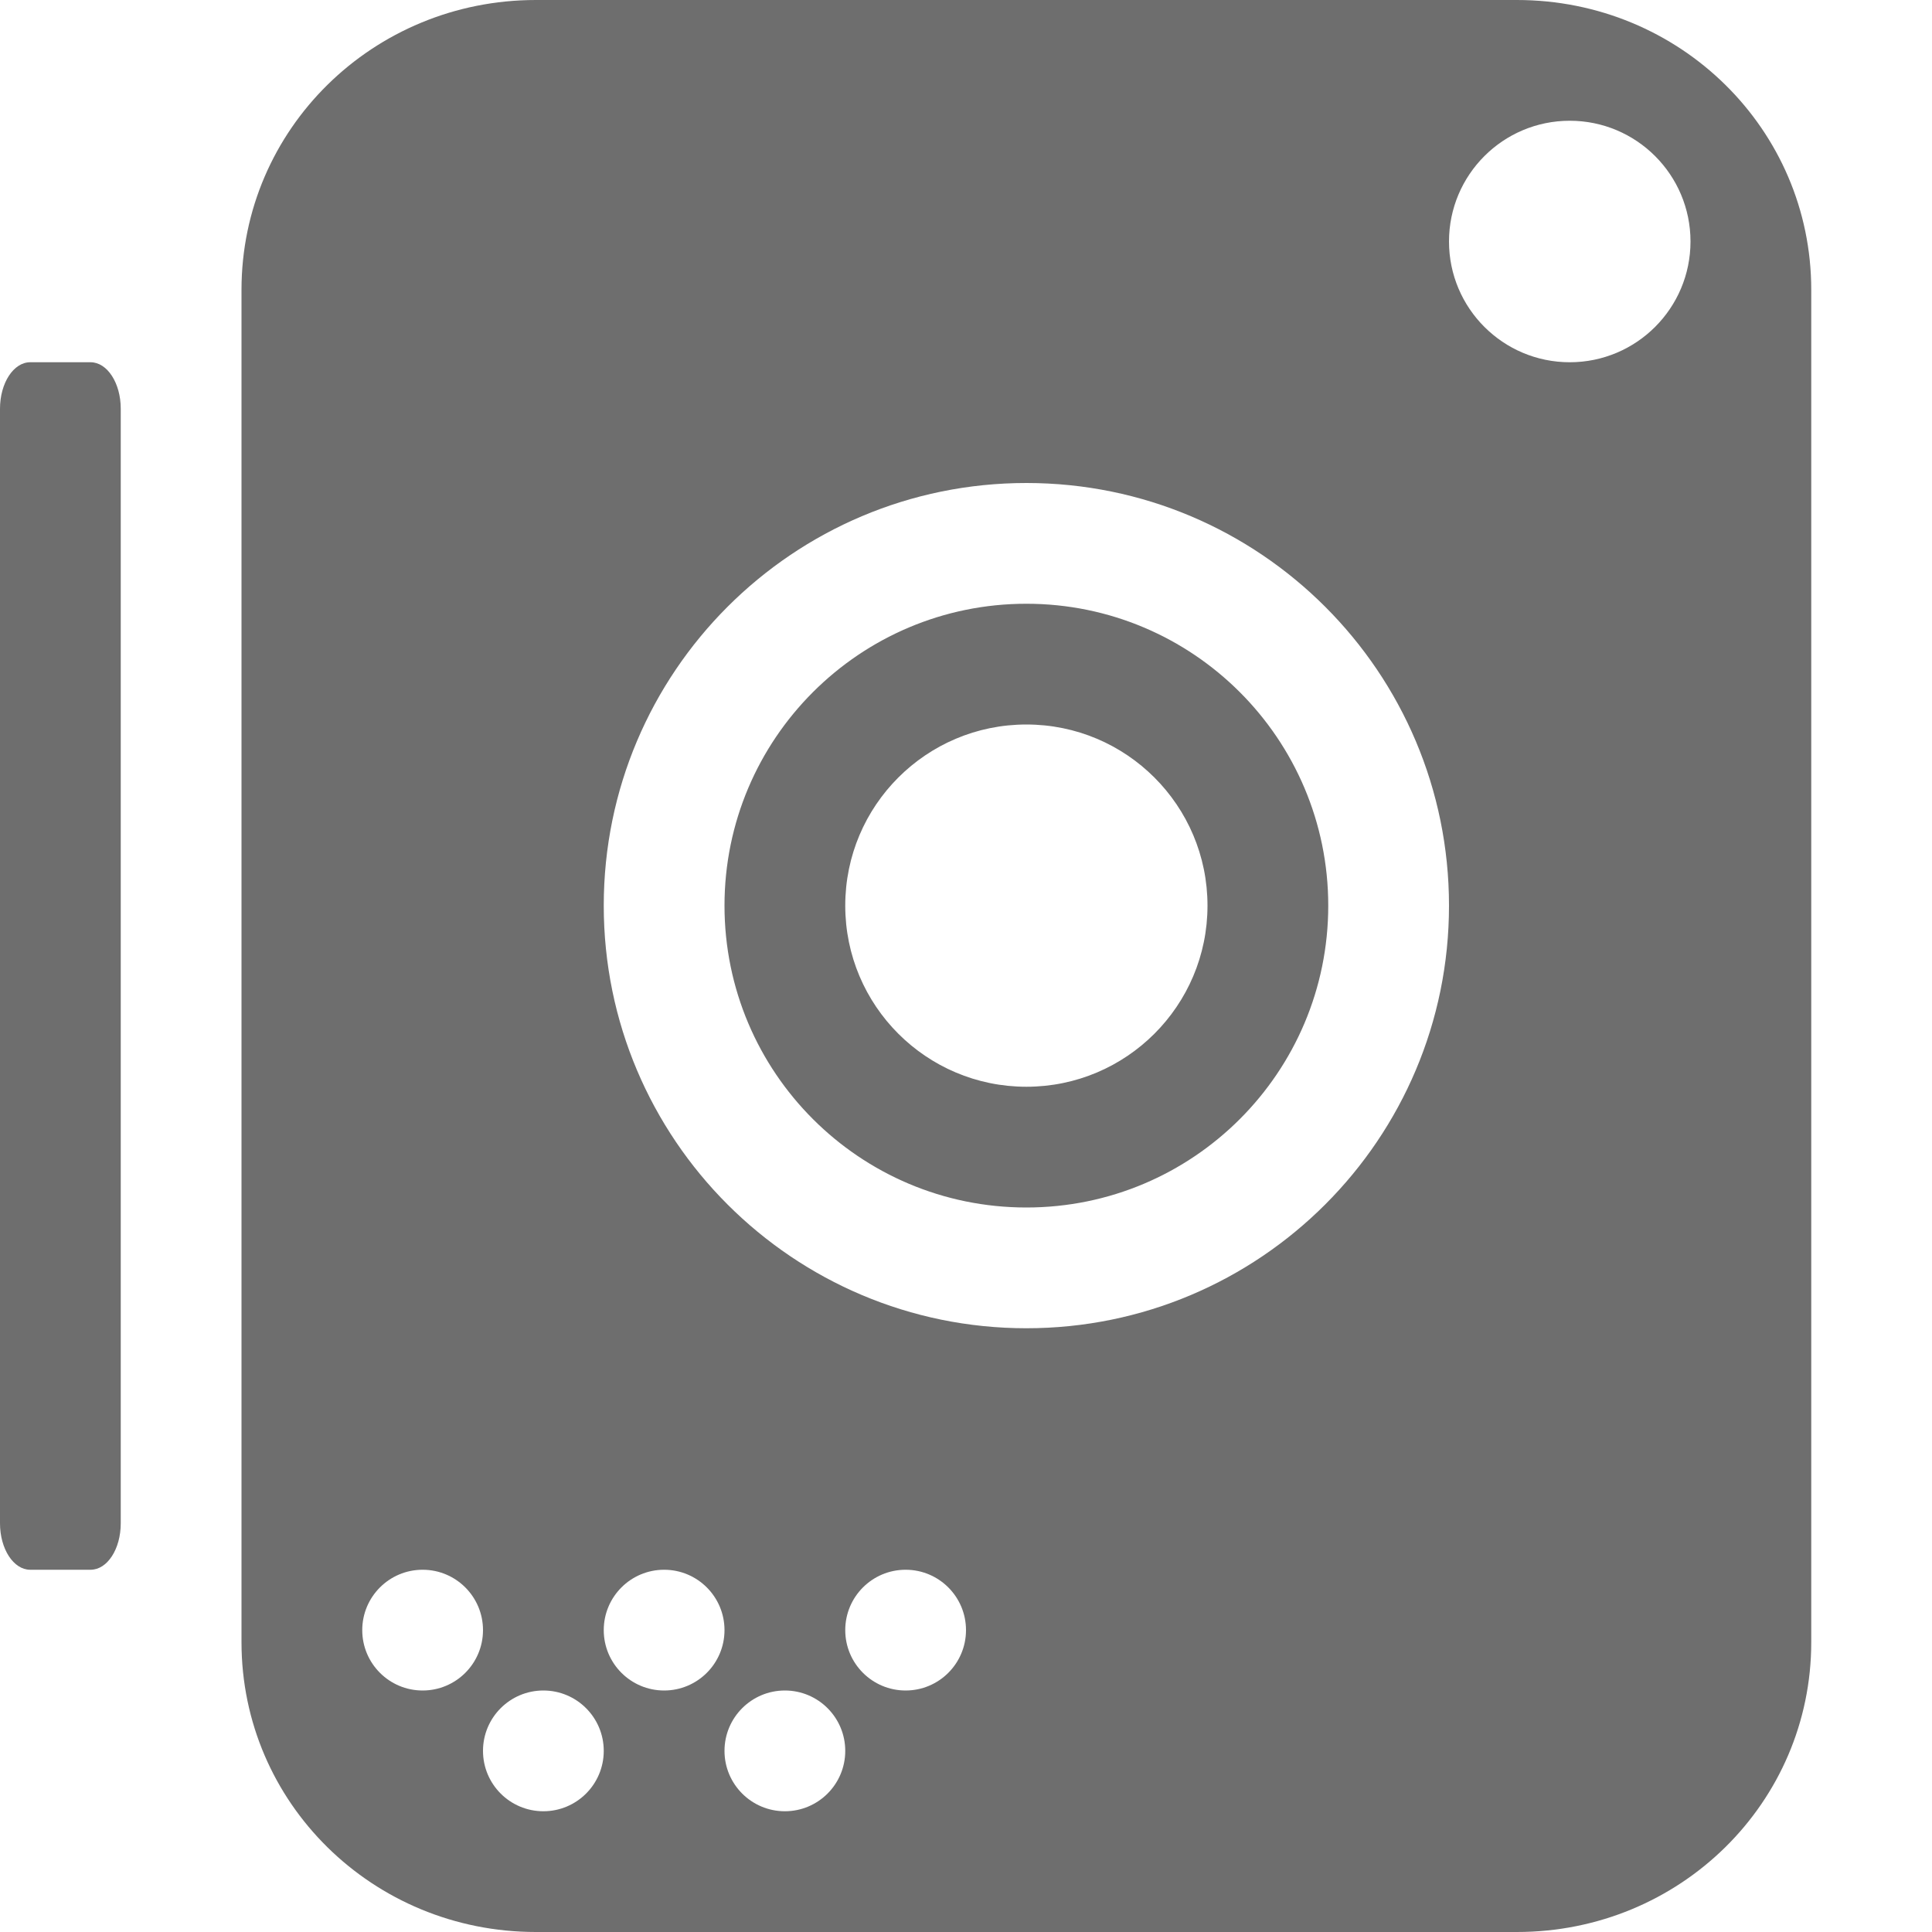
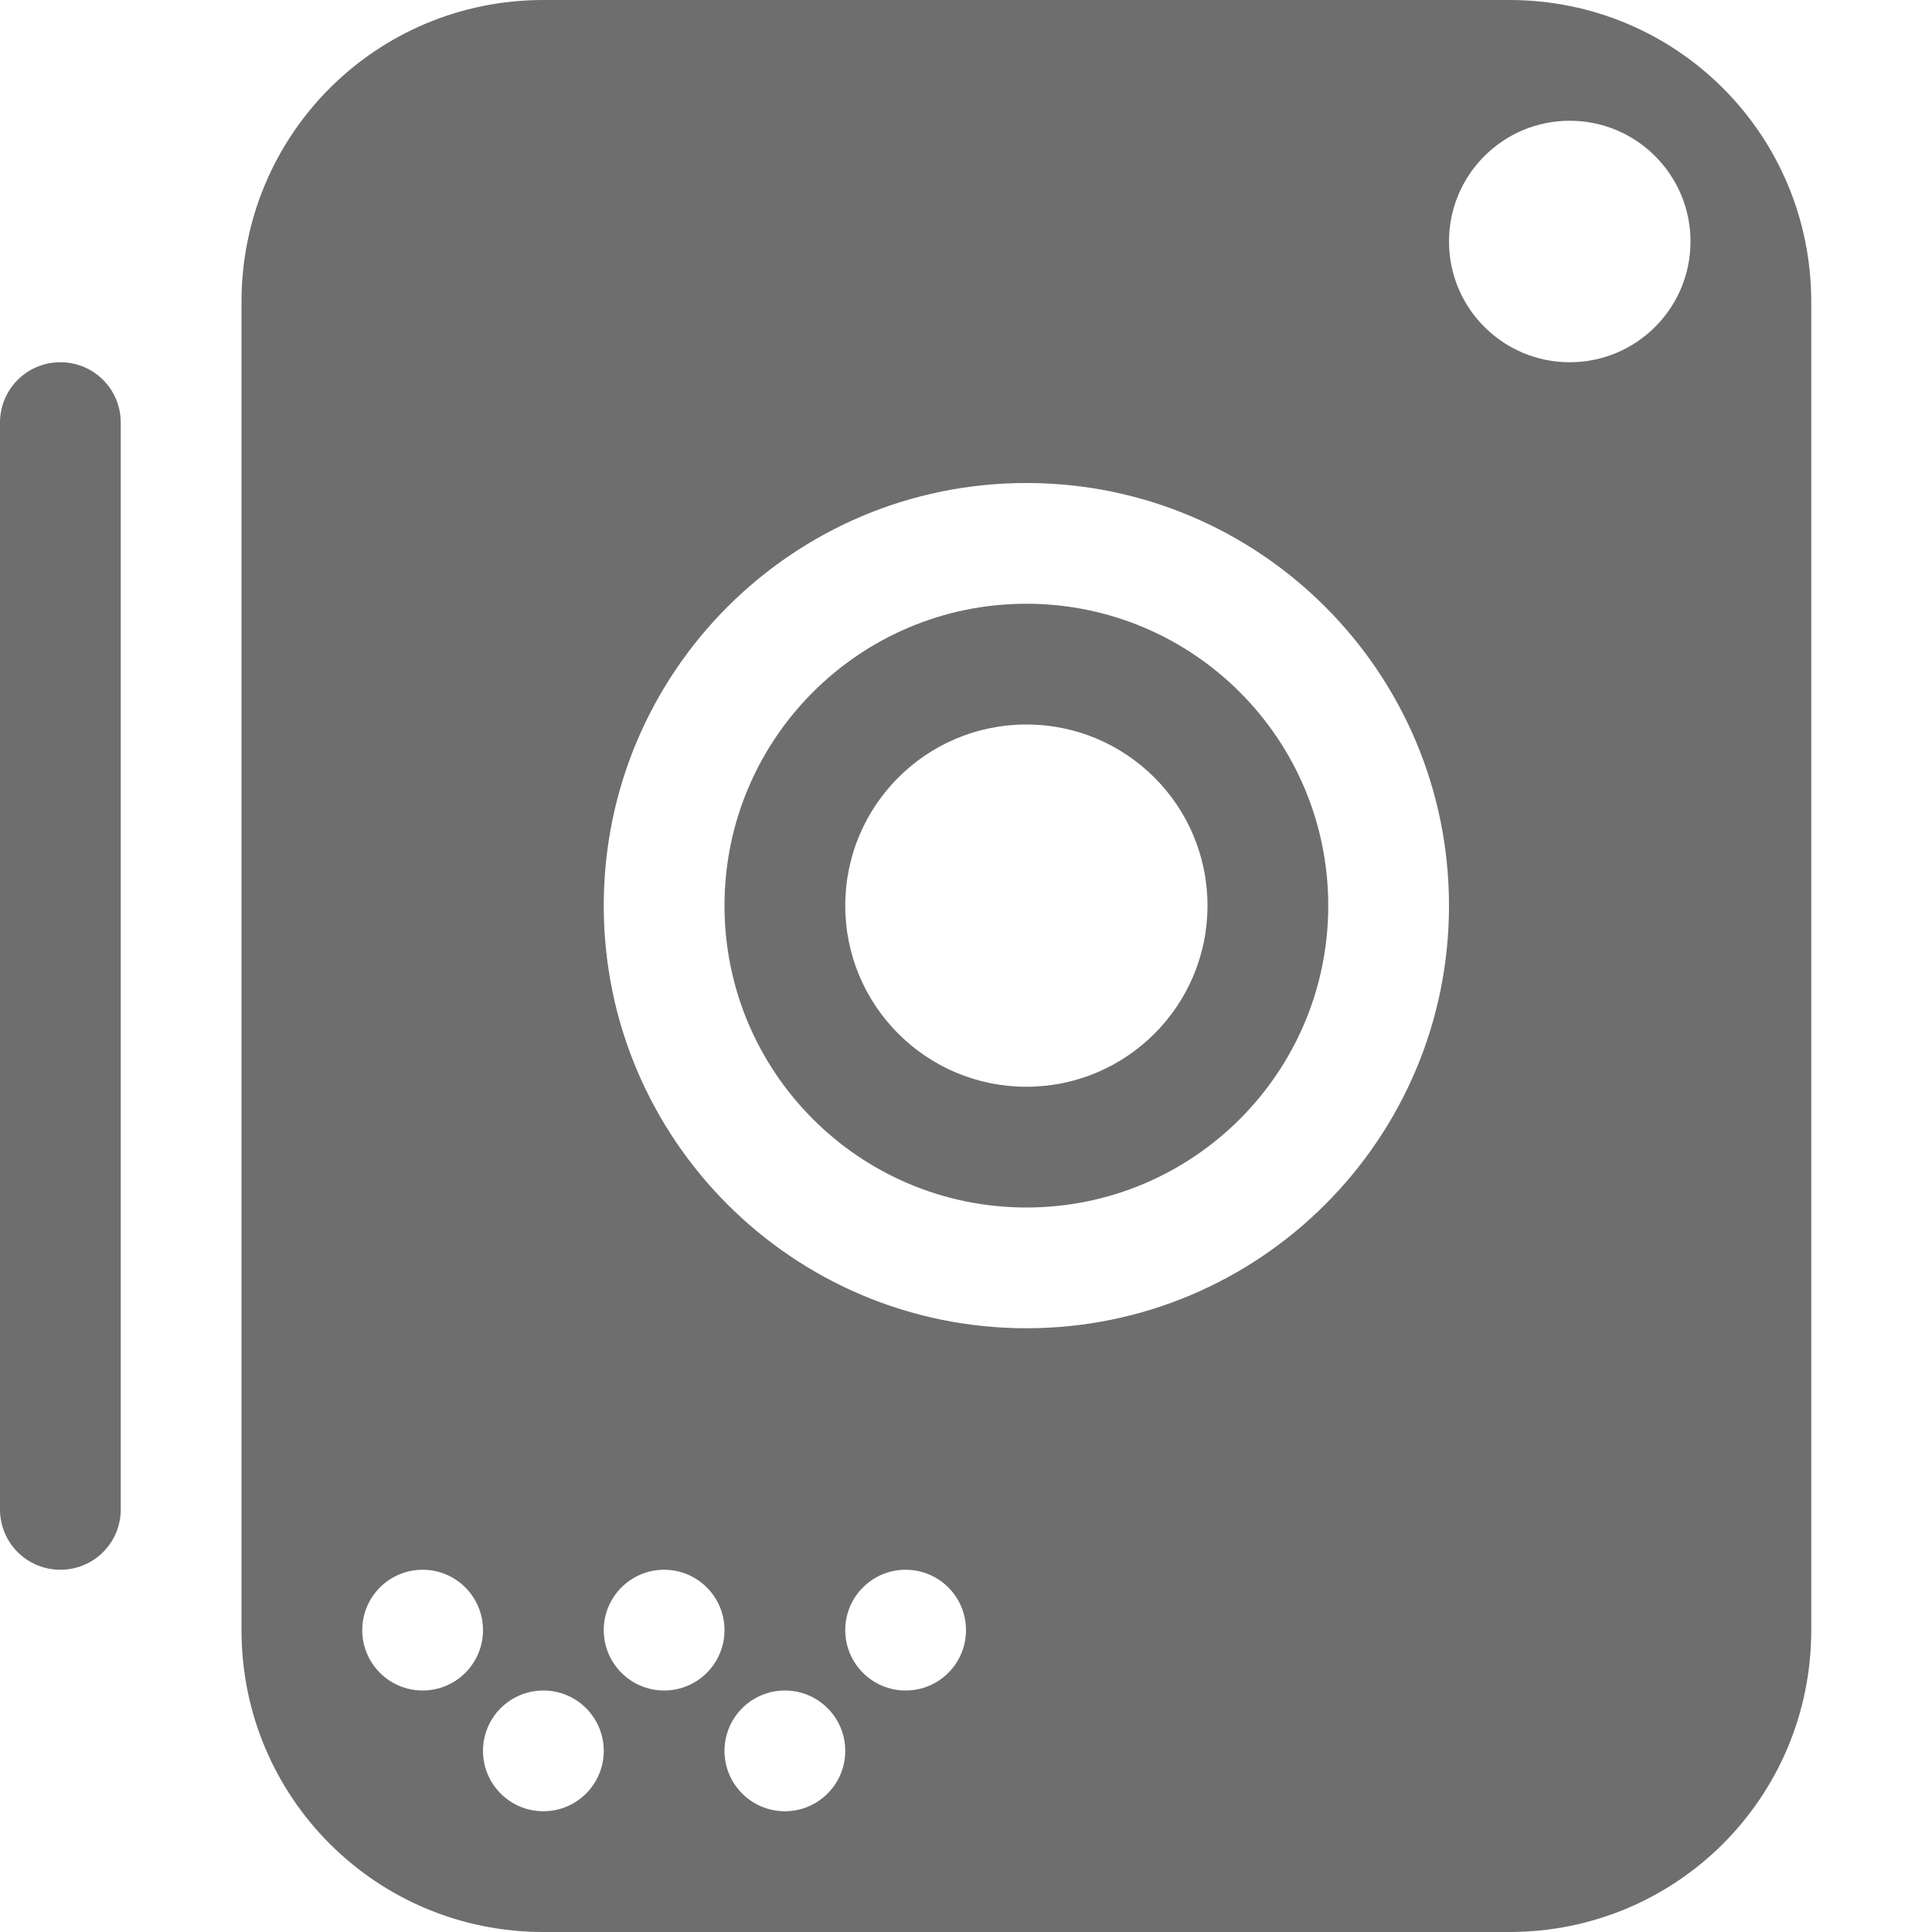
- <svg xmlns="http://www.w3.org/2000/svg" width="16" height="16" version="1.1" viewBox="0 0 16 16">
+ <svg xmlns="http://www.w3.org/2000/svg" width="16" height="16" version="1.1">
  <defs>
    <style id="current-color-scheme" type="text/css">
   .ColorScheme-Text { color:#6e6e6e; } .ColorScheme-Highlight { color:#5294e2; }
  </style>
  </defs>
-   <path style="fill:currentColor" class="ColorScheme-Text" d="m 4.438,-2.3e-7 c -1.35,0 -2.438,1.071 -2.438,2.4 V 13.6 c 0,1.33 1.087,2.4 2.438,2.4 H 12.562 C 13.913,16 15,14.929 15,13.6 V 2.4 C 15,1.071 13.913,-2.3e-7 12.562,-2.3e-7 Z M 13,1 a 1,1 0 0 1 1,1 1,1 0 0 1 -1,1 1,1 0 0 1 -1,-1 1,1 0 0 1 1,-1 z M 0.25,3 C 0.112,3 0,3.172 0,3.385 V 12.615 C 0,12.828 0.112,13 0.25,13 h 0.5 c 0.139,0 0.25,-0.172 0.25,-0.385 V 3.385 c 0,-0.213 -0.112,-0.385 -0.25,-0.385 z m 8.25,1 A 3.5,3.5 0 0 1 12,7.5 3.5,3.5 0 0 1 8.5,11 3.5,3.5 0 0 1 5,7.5 a 3.5,3.5 0 0 1 3.5,-3.5 z m 0,1 a 2.5,2.5 0 0 0 -2.5,2.5 A 2.5,2.5 0 0 0 8.5,10 2.5,2.5 0 0 0 11,7.5 a 2.5,2.5 0 0 0 -2.5,-2.5 z m 0,1 a 1.5,1.5 0 0 1 1.5,1.5 1.5,1.5 0 0 1 -1.5,1.5 1.5,1.5 0 0 1 -1.5,-1.5 1.5,1.5 0 0 1 1.5,-1.5 z m -5,7 a 0.5,0.5 0 0 1 0.5,0.5 0.5,0.5 0 0 1 -0.5,0.5 0.5,0.5 0 0 1 -0.5,-0.5 0.5,0.5 0 0 1 0.5,-0.5 z m 2,0 a 0.5,0.5 0 0 1 0.5,0.5 0.5,0.5 0 0 1 -0.5,0.5 0.5,0.5 0 0 1 -0.5,-0.5 0.5,0.5 0 0 1 0.5,-0.5 z m 2,0 a 0.5,0.5 0 0 1 0.5,0.5 0.5,0.5 0 0 1 -0.5,0.5 0.5,0.5 0 0 1 -0.5,-0.5 0.5,0.5 0 0 1 0.5,-0.5 z m -3,1 a 0.5,0.5 0 0 1 0.5,0.5 0.5,0.5 0 0 1 -0.5,0.5 0.5,0.5 0 0 1 -0.5,-0.5 0.5,0.5 0 0 1 0.5,-0.5 z m 2,0 a 0.5,0.5 0 0 1 0.5,0.5 0.5,0.5 0 0 1 -0.5,0.5 0.5,0.5 0 0 1 -0.5,-0.5 0.5,0.5 0 0 1 0.5,-0.5 z" />
+   <path style="fill:currentColor" class="ColorScheme-Text" d="M 4.5 0 C 3.115 0 2 1.115 2 2.5 L 2 13.5 C 2 14.885 3.115 16 4.5 16 L 12.5 16 C 13.885 16 15 14.885 15 13.5 L 15 2.5 C 15 1.115 13.885 0 12.5 0 L 4.5 0 z M 13 1 A 1 1 0 0 1 14 2 A 1 1 0 0 1 13 3 A 1 1 0 0 1 12 2 A 1 1 0 0 1 13 1 z M 0.5 3 C 0.223 3 0 3.223 0 3.5 L 0 12.5 C 0 12.777 0.223 13 0.5 13 C 0.777 13 1 12.777 1 12.5 L 1 3.5 C 1 3.223 0.777 3 0.5 3 z M 8.5 4 A 3.5 3.5 0 0 1 12 7.5 A 3.5 3.5 0 0 1 8.5 11 A 3.5 3.5 0 0 1 5 7.5 A 3.5 3.5 0 0 1 8.5 4 z M 8.5 5 A 2.5 2.5 0 0 0 6 7.5 A 2.5 2.5 0 0 0 8.5 10 A 2.5 2.5 0 0 0 11 7.5 A 2.5 2.5 0 0 0 8.5 5 z M 8.5 6 A 1.5 1.5 0 0 1 10 7.5 A 1.5 1.5 0 0 1 8.5 9 A 1.5 1.5 0 0 1 7 7.5 A 1.5 1.5 0 0 1 8.5 6 z M 3.5 13 A 0.5 0.5 0 0 1 4 13.5 A 0.5 0.5 0 0 1 3.5 14 A 0.5 0.5 0 0 1 3 13.5 A 0.5 0.5 0 0 1 3.5 13 z M 5.5 13 A 0.5 0.5 0 0 1 6 13.5 A 0.5 0.5 0 0 1 5.5 14 A 0.5 0.5 0 0 1 5 13.5 A 0.5 0.5 0 0 1 5.5 13 z M 7.5 13 A 0.5 0.5 0 0 1 8 13.5 A 0.5 0.5 0 0 1 7.5 14 A 0.5 0.5 0 0 1 7 13.5 A 0.5 0.5 0 0 1 7.5 13 z M 4.5 14 A 0.5 0.5 0 0 1 5 14.5 A 0.5 0.5 0 0 1 4.5 15 A 0.5 0.5 0 0 1 4 14.5 A 0.5 0.5 0 0 1 4.5 14 z M 6.5 14 A 0.5 0.5 0 0 1 7 14.5 A 0.5 0.5 0 0 1 6.5 15 A 0.5 0.5 0 0 1 6 14.5 A 0.5 0.5 0 0 1 6.5 14 z" />
</svg>
